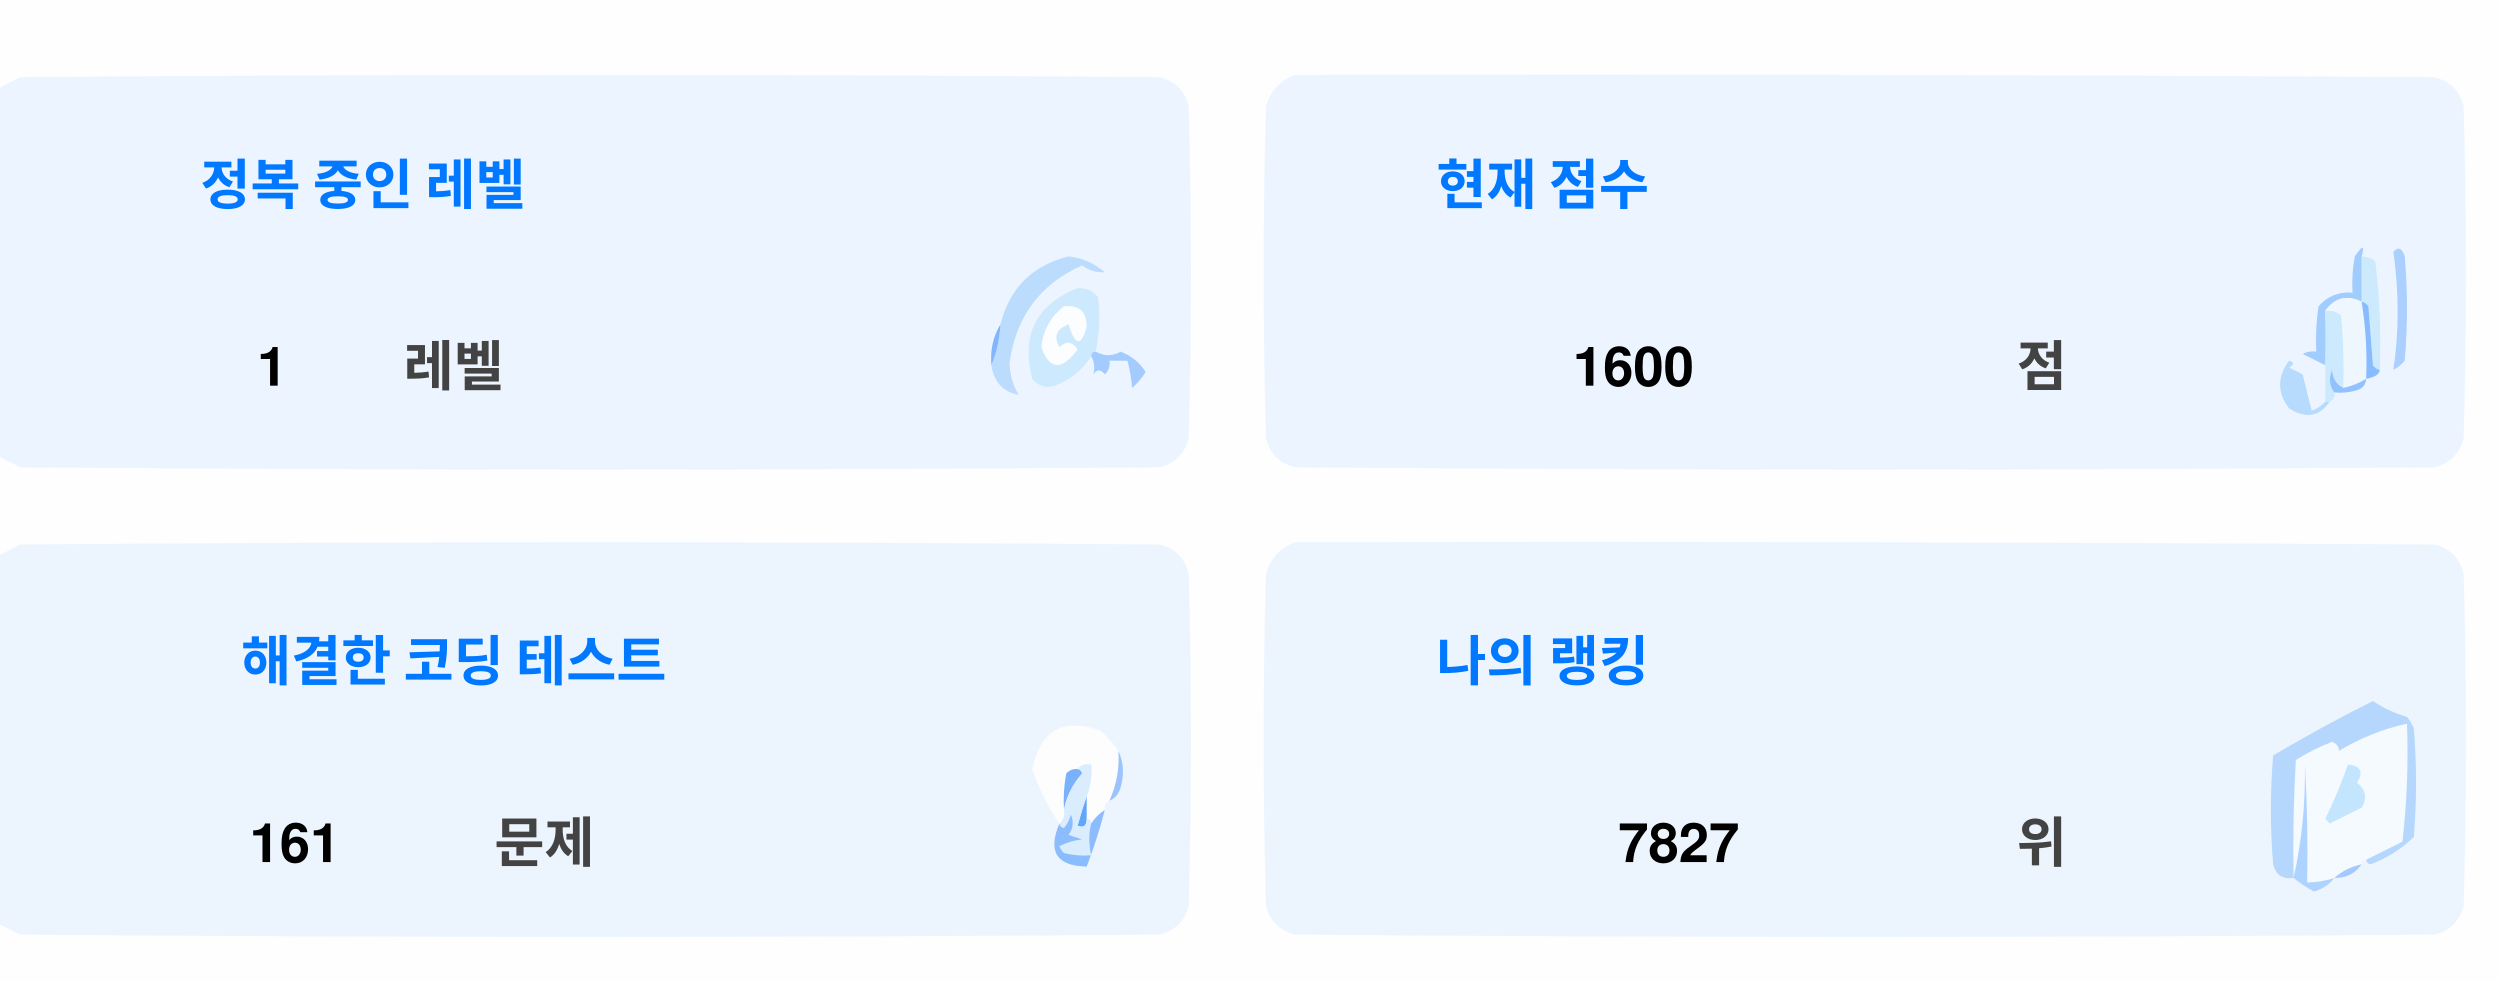
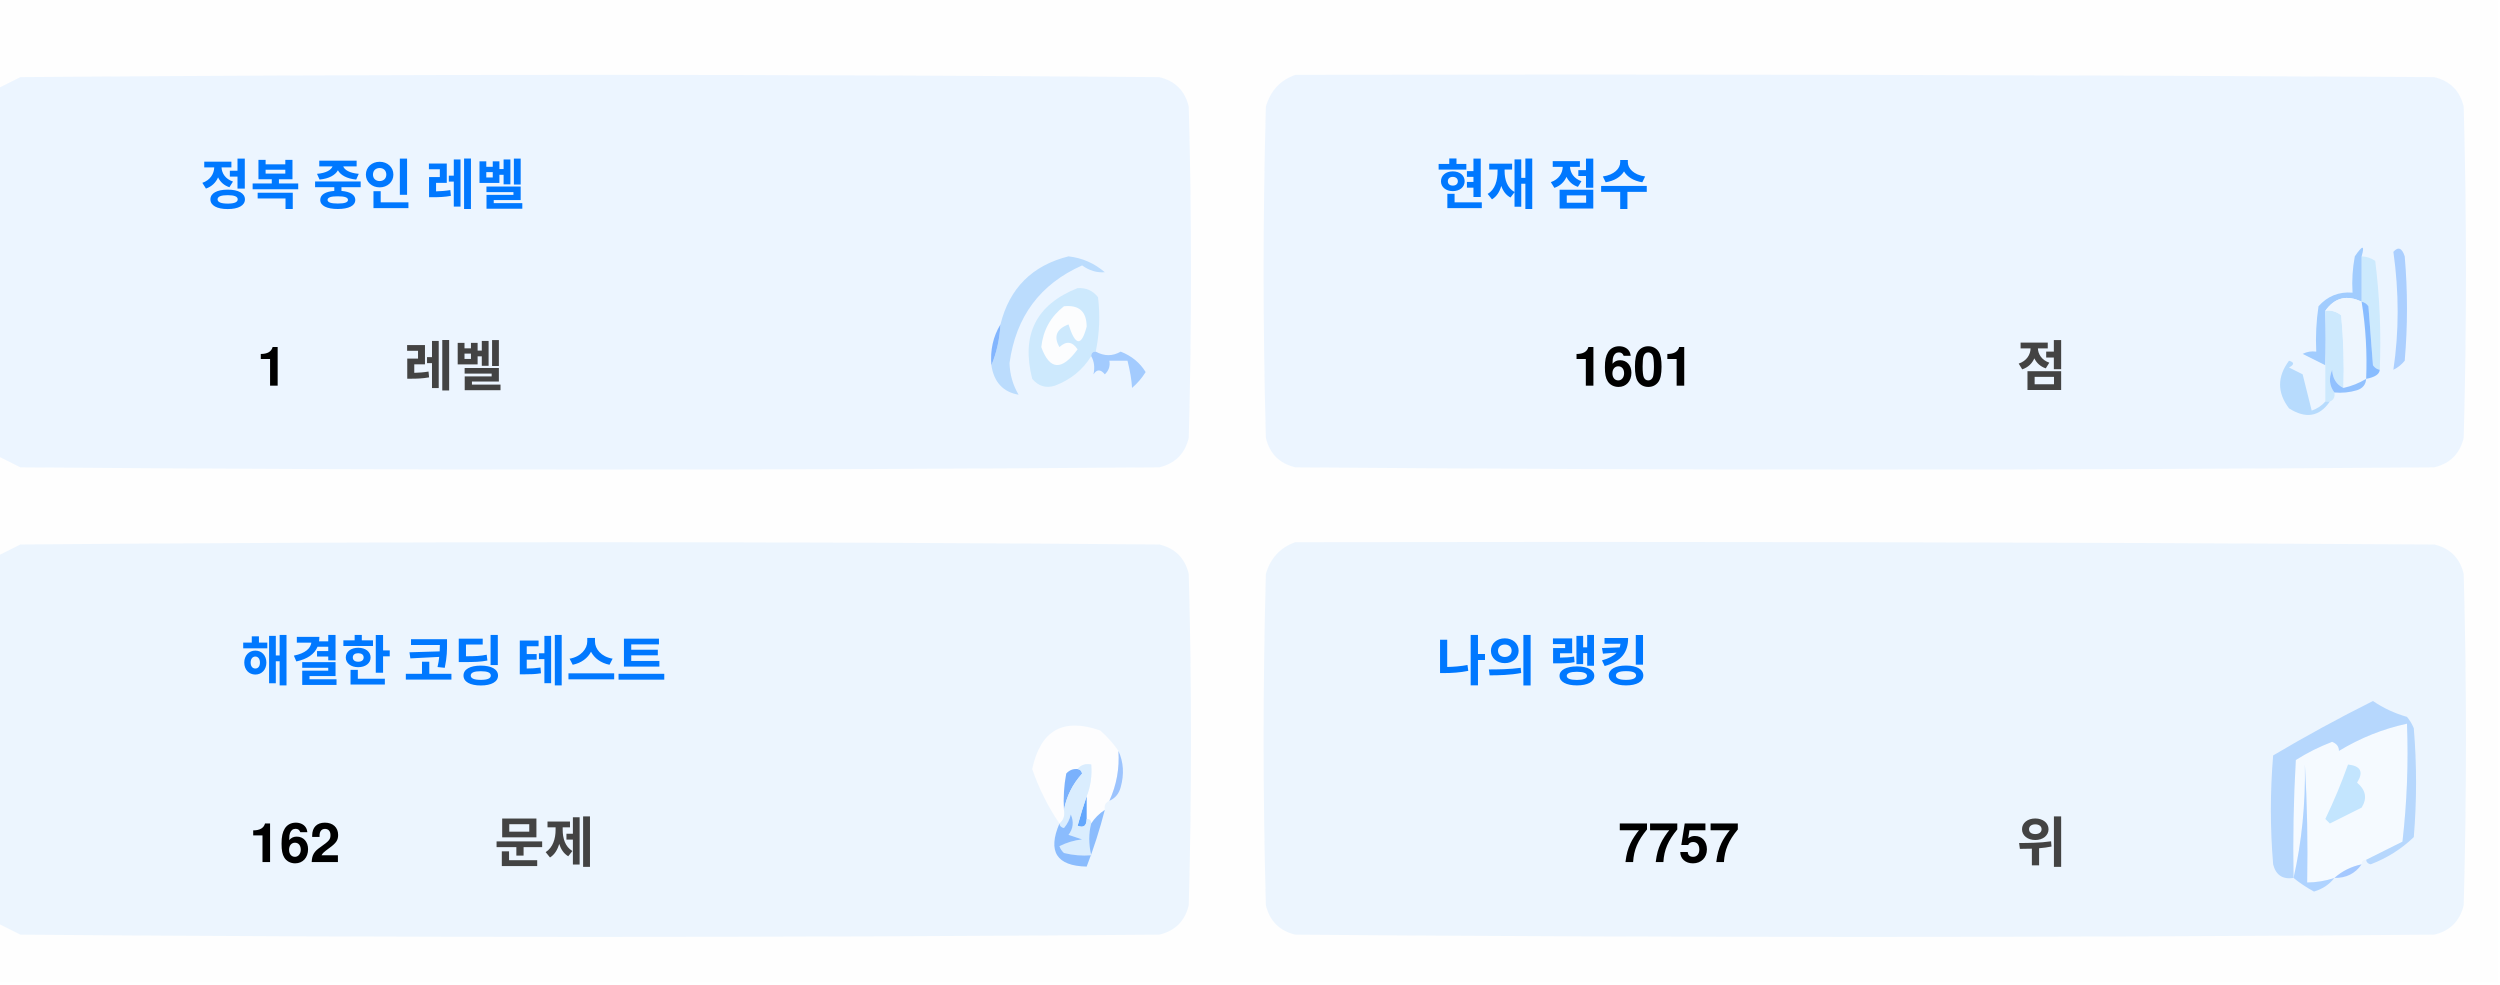
<svg xmlns="http://www.w3.org/2000/svg" version="1.1" width="551px" height="217px" style="shape-rendering:geometricPrecision; text-rendering:geometricPrecision; image-rendering:optimizeQuality; fill-rule:evenodd; clip-rule:evenodd">
  <style>.title {fill: #434343;font-size: 1rem;line-height: 1.5rem;font-weight: bold;font-family: -apple-system, BlinkMacSystemFont, Segoe UI, Helvetica, Arial, sans-serif, Apple Color Emoji, Segoe UI Emoji;}.desc {fill: #434343;font-size: 2.5rem;font-weight: bold;line-height: 1.5rem;font-family: -apple-system, BlinkMacSystemFont, Segoe UI, Helvetica, Arial, sans-serif, Apple Color Emoji, Segoe UI Emoji;}.desc-2 {fill: #434343;font-size: 1rem;font-weight: bold;line-height: 1.5rem;font-family: -apple-system, BlinkMacSystemFont, Segoe UI, Helvetica, Arial, sans-serif, Apple Color Emoji, Segoe UI Emoji;}.text, .desc {animation: twinkling 4s ease-in-out infinite;}@keyframes twinkling {40% { opacity: 1; }50% { opacity: 0.5; }60% { opacity: 1; }70% { opacity: 0.5; }80% { opacity: 1; }}</style>
  <g>
    <path style="opacity:1" fill="#fefefe" d="M -0.5,-0.5 C 183.167,-0.5 366.833,-0.5 550.5,-0.5C 550.5,71.833 550.5,144.167 550.5,216.5C 366.833,216.5 183.167,216.5 -0.5,216.5C -0.5,212.167 -0.5,207.833 -0.5,203.5C 1.14,204.32 2.807,205.153 4.5,206C 88.167,206.667 171.833,206.667 255.5,206C 259,205.167 261.167,203 262,199.5C 262.667,175.167 262.667,150.833 262,126.5C 261.167,123 259,120.833 255.5,120C 171.833,119.333 88.167,119.333 4.5,120C 2.807,120.847 1.14,121.68 -0.5,122.5C -0.5,115.167 -0.5,107.833 -0.5,100.5C 1.14,101.32 2.807,102.153 4.5,103C 88.167,103.667 171.833,103.667 255.5,103C 259,102.167 261.167,100 262,96.5C 262.667,72.167 262.667,47.833 262,23.5C 261.167,20 259,17.833 255.5,17C 171.833,16.333 88.167,16.333 4.5,17C 2.807,17.847 1.14,18.68 -0.5,19.5C -0.5,12.833 -0.5,6.167 -0.5,-0.5 Z" />
  </g>
  <g>
    <path style="opacity:1" fill="#ecf5ff" d="M -0.5,100.5 C -0.5,73.5 -0.5,46.5 -0.5,19.5C 1.14,18.68 2.807,17.847 4.5,17C 88.167,16.333 171.833,16.333 255.5,17C 259,17.833 261.167,20 262,23.5C 262.667,47.833 262.667,72.167 262,96.5C 261.167,100 259,102.167 255.5,103C 171.833,103.667 88.167,103.667 4.5,103C 2.807,102.153 1.14,101.32 -0.5,100.5 Z" />
  </g>
  <g>
    <path style="opacity:1" fill="#ecf5ff" d="M 285.5,16.5 C 369.167,16.333 452.834,16.5 536.5,17C 540,17.833 542.167,20 543,23.5C 543.667,47.833 543.667,72.167 543,96.5C 542.167,100 540,102.167 536.5,103C 452.833,103.667 369.167,103.667 285.5,103C 282,102.167 279.833,100 279,96.5C 278.333,72.167 278.333,47.833 279,23.5C 280.018,19.985 282.185,17.652 285.5,16.5 Z" />
  </g>
  <g>
    <path style="opacity:1" fill="#cdeafd" d="M 520.5,56.5 C 521.583,56.539 522.583,56.873 523.5,57.5C 524.498,65.472 524.831,73.472 524.5,81.5C 523.883,81.389 523.383,81.056 523,80.5C 522.667,76.167 522.333,71.833 522,67.5C 521.617,66.944 521.117,66.611 520.5,66.5C 520.5,63.167 520.5,59.833 520.5,56.5 Z" />
  </g>
  <g>
    <path style="opacity:1" fill="#abcfff" d="M 527.5,55.5 C 528.566,54.308 529.399,54.641 530,56.5C 530.667,64.167 530.667,71.833 530,79.5C 529.311,80.357 528.478,81.023 527.5,81.5C 528.758,73.08 528.758,64.414 527.5,55.5 Z" />
  </g>
  <g>
    <path style="opacity:1" fill="#bbdcfd" d="M 218.5,80.5 C 219.657,77.727 220.324,74.727 220.5,71.5C 222.49,63.51 227.49,58.51 235.5,56.5C 238.528,56.847 241.194,58.014 243.5,60C 241.744,60.141 240.078,59.641 238.5,58.5C 229.247,62.607 223.914,69.773 222.5,80C 222.565,82.526 223.232,84.859 224.5,87C 221.07,86.397 219.07,84.231 218.5,80.5 Z" />
  </g>
  <g>
    <path style="opacity:1" fill="#cde9fd" d="M 241.5,77.5 C 240.833,77.5 240.5,77.833 240.5,78.5C 238.628,81.529 235.961,83.695 232.5,85C 230.536,85.624 228.869,85.124 227.5,83.5C 225.021,73.791 228.354,67.124 237.5,63.5C 239.374,63.39 240.874,64.056 242,65.5C 242.497,69.524 242.331,73.524 241.5,77.5 Z" />
  </g>
  <g>
    <path style="opacity:1" fill="#fcfdfe" d="M 234.5,67.5 C 237.826,67.162 239.493,68.662 239.5,72C 238.334,76.434 237,76.267 235.5,71.5C 232.832,72.515 232.166,74.182 233.5,76.5C 235.017,75.089 236.351,75.256 237.5,77C 234.006,81.771 231.34,81.605 229.5,76.5C 229.904,72.771 231.571,69.771 234.5,67.5 Z" />
  </g>
  <g>
    <path style="opacity:1" fill="#a1ccfe" d="M 520.5,56.5 C 520.5,59.833 520.5,63.167 520.5,66.5C 517.238,64.922 514.572,65.589 512.5,68.5C 512.617,72.81 512.617,76.81 512.5,80.5C 510.86,79.68 509.193,78.847 507.5,78C 508.448,77.517 509.448,77.35 510.5,77.5C 510.335,74.15 510.502,70.817 511,67.5C 512.995,65.253 515.495,64.253 518.5,64.5C 518.336,61.813 518.503,59.146 519,56.5C 520.731,53.969 521.231,53.969 520.5,56.5 Z" />
  </g>
  <g>
    <path style="opacity:1" fill="#cde9fd" d="M 512.5,68.5 C 513.822,68.33 514.989,68.663 516,69.5C 516.499,74.823 516.666,80.156 516.5,85.5C 514.955,84.77 514.122,83.437 514,81.5C 513.22,83.387 513.387,85.054 514.5,86.5C 514.672,87.492 514.338,88.158 513.5,88.5C 513.167,88.5 512.833,88.5 512.5,88.5C 512.5,85.833 512.5,83.167 512.5,80.5C 512.617,76.81 512.617,72.81 512.5,68.5 Z" />
  </g>
  <g>
    <path style="opacity:1" fill="#eef6fe" d="M 520.5,66.5 C 521.407,72.106 521.74,77.773 521.5,83.5C 519.95,84.441 518.284,85.108 516.5,85.5C 516.666,80.156 516.499,74.823 516,69.5C 514.989,68.663 513.822,68.33 512.5,68.5C 514.572,65.589 517.238,64.922 520.5,66.5 Z" />
  </g>
  <g>
    <path style="opacity:1" fill="#88bcff" d="M 520.5,66.5 C 521.117,66.611 521.617,66.944 522,67.5C 522.333,71.833 522.667,76.167 523,80.5C 523.383,81.056 523.883,81.389 524.5,81.5C 524.445,82.469 523.445,83.136 521.5,83.5C 521.74,77.773 521.407,72.106 520.5,66.5 Z" />
  </g>
  <g>
    <path style="opacity:1" fill="#82b5fe" d="M 220.5,71.5 C 220.324,74.727 219.657,77.727 218.5,80.5C 218.215,77.171 218.882,74.171 220.5,71.5 Z" />
  </g>
  <g>
    <path style="opacity:1" fill="#a3cbfe" d="M 240.5,78.5 C 240.5,77.833 240.833,77.5 241.5,77.5C 243.391,78.536 245.224,78.536 247,77.5C 249.391,78.429 251.225,79.929 252.5,82C 251.681,83.319 250.681,84.486 249.5,85.5C 249.409,83.777 249.075,81.777 248.5,79.5C 247.167,79.5 245.833,79.5 244.5,79.5C 244.719,80.675 244.386,81.675 243.5,82.5C 242.575,81.359 241.741,81.359 241,82.5C 241.331,80.981 241.164,79.648 240.5,78.5 Z" />
  </g>
  <g>
    <path style="opacity:1" fill="#b7dbfd" d="M 512.5,88.5 C 512.833,88.5 513.167,88.5 513.5,88.5C 511.199,91.857 508.199,92.357 504.5,90C 501.872,86.535 501.872,83.035 504.5,79.5C 505.696,79.846 505.696,80.346 504.5,81C 505.5,81.5 506.5,82 507.5,82.5C 508.167,85.167 508.833,87.833 509.5,90.5C 510.739,90.058 511.739,89.391 512.5,88.5 Z" />
  </g>
  <g>
    <path style="opacity:1" fill="#92c1fe" d="M 516.5,85.5 C 518.284,85.108 519.95,84.441 521.5,83.5C 521.423,84.75 520.756,85.583 519.5,86C 517.866,86.493 516.199,86.66 514.5,86.5C 513.387,85.054 513.22,83.387 514,81.5C 514.122,83.437 514.955,84.77 516.5,85.5 Z" />
  </g>
  <g>
    <path style="opacity:1" fill="#ecf5fe" d="M -0.5,203.5 C -0.5,176.5 -0.5,149.5 -0.5,122.5C 1.14,121.68 2.807,120.847 4.5,120C 88.167,119.333 171.833,119.333 255.5,120C 259,120.833 261.167,123 262,126.5C 262.667,150.833 262.667,175.167 262,199.5C 261.167,203 259,205.167 255.5,206C 171.833,206.667 88.167,206.667 4.5,206C 2.807,205.153 1.14,204.32 -0.5,203.5 Z" />
  </g>
  <g>
    <path style="opacity:1" fill="#ecf5fe" d="M 285.5,119.5 C 369.167,119.333 452.834,119.5 536.5,120C 540,120.833 542.167,123 543,126.5C 543.667,150.833 543.667,175.167 543,199.5C 542.167,203 540,205.167 536.5,206C 452.833,206.667 369.167,206.667 285.5,206C 282,205.167 279.833,203 279,199.5C 278.333,175.167 278.333,150.833 279,126.5C 280.018,122.985 282.185,120.652 285.5,119.5 Z" />
  </g>
  <g>
    <path style="opacity:1" fill="#fdfdfe" d="M 246.5,165.5 C 246.758,169.367 246.092,173.034 244.5,176.5C 243.662,176.842 243.328,177.508 243.5,178.5C 242.272,179.306 241.272,180.306 240.5,181.5C 240.5,180.833 240.167,180.5 239.5,180.5C 239.5,178.833 239.5,177.167 239.5,175.5C 240.369,173.283 240.702,170.95 240.5,168.5C 239.209,168.263 238.209,168.596 237.5,169.5C 236.504,169.414 235.671,169.748 235,170.5C 234.503,173.146 234.336,175.813 234.5,178.5C 234.737,179.791 234.404,180.791 233.5,181.5C 230.986,177.806 228.986,173.806 227.5,169.5C 229.309,160.957 234.309,158.124 242.5,161C 244.07,162.397 245.404,163.897 246.5,165.5 Z" />
  </g>
  <g>
    <path style="opacity:1" fill="#f5faff" d="M 521.5,189.5 C 520.833,189.5 520.5,189.833 520.5,190.5C 518.181,190.992 516.181,191.992 514.5,193.5C 512.565,194.15 510.565,194.483 508.5,194.5C 508.666,185.827 508.5,177.16 508,168.5C 508.141,177.227 507.308,185.56 505.5,193.5C 505.334,184.827 505.5,176.16 506,167.5C 508.527,165.903 511.194,164.57 514,163.5C 515.011,163.892 515.511,164.559 515.5,165.5C 520.21,162.641 525.21,160.641 530.5,159.5C 530.831,168.192 530.498,176.859 529.5,185.5C 526.807,186.847 524.14,188.18 521.5,189.5 Z" />
  </g>
  <g>
    <path style="opacity:1" fill="#b6d7fd" d="M 521.5,189.5 C 524.14,188.18 526.807,186.847 529.5,185.5C 530.498,176.859 530.831,168.192 530.5,159.5C 525.21,160.641 520.21,162.641 515.5,165.5C 515.511,164.559 515.011,163.892 514,163.5C 511.194,164.57 508.527,165.903 506,167.5C 505.5,176.16 505.334,184.827 505.5,193.5C 503.089,193.863 501.589,192.863 501,190.5C 500.333,182.5 500.333,174.5 501,166.5C 508.173,162.246 515.507,158.246 523,154.5C 525.304,156.068 527.804,157.235 530.5,158C 531.126,158.75 531.626,159.584 532,160.5C 532.667,168.5 532.667,176.5 532,184.5C 529.292,187.111 526.125,189.111 522.5,190.5C 521.893,190.376 521.56,190.043 521.5,189.5 Z" />
  </g>
  <g>
    <path style="opacity:1" fill="#c3e5fe" d="M 517.5,168.5 C 520.317,168.801 520.984,170.134 519.5,172.5C 521.439,174.122 521.772,175.956 520.5,178C 518.167,179.167 515.833,180.333 513.5,181.5C 513.167,181.167 512.833,180.833 512.5,180.5C 514.414,176.515 516.081,172.515 517.5,168.5 Z" />
  </g>
  <g>
    <path style="opacity:1" fill="#7ab1fc" d="M 237.5,169.5 C 238.043,169.56 238.376,169.893 238.5,170.5C 236.395,172.836 235.062,175.503 234.5,178.5C 234.336,175.813 234.503,173.146 235,170.5C 235.671,169.748 236.504,169.414 237.5,169.5 Z" />
  </g>
  <g>
    <path style="opacity:1" fill="#afd3ff" d="M 514.5,193.5 C 513.378,194.947 511.878,195.947 510,196.5C 508.348,195.601 506.848,194.601 505.5,193.5C 507.308,185.56 508.141,177.227 508,168.5C 508.5,177.16 508.666,185.827 508.5,194.5C 510.565,194.483 512.565,194.15 514.5,193.5 Z" />
  </g>
  <g>
    <path style="opacity:1" fill="#9cc3fd" d="M 246.5,165.5 C 247.634,167.966 247.801,170.633 247,173.5C 246.623,174.942 245.79,175.942 244.5,176.5C 246.092,173.034 246.758,169.367 246.5,165.5 Z" />
  </g>
  <g>
    <path style="opacity:1" fill="#62a6fc" d="M 239.5,175.5 C 239.5,177.167 239.5,178.833 239.5,180.5C 239.483,182.028 238.816,182.528 237.5,182C 238.117,179.723 238.784,177.556 239.5,175.5 Z" />
  </g>
  <g>
    <path style="opacity:1" fill="#daedfe" d="M 237.5,169.5 C 238.209,168.596 239.209,168.263 240.5,168.5C 240.702,170.95 240.369,173.283 239.5,175.5C 238.784,177.556 238.117,179.723 237.5,182C 238.816,182.528 239.483,182.028 239.5,180.5C 240.167,180.5 240.5,180.833 240.5,181.5C 239.918,183.669 239.918,186.002 240.5,188.5C 238.473,188.662 236.473,188.495 234.5,188C 234.043,187.586 233.709,187.086 233.5,186.5C 235.078,185.702 236.744,185.202 238.5,185C 237.5,184.667 236.5,184.333 235.5,184C 236.554,182.612 236.72,181.112 236,179.5C 235.751,180.624 235.251,181.624 234.5,182.5C 233.893,182.376 233.56,182.043 233.5,181.5C 234.404,180.791 234.737,179.791 234.5,178.5C 235.062,175.503 236.395,172.836 238.5,170.5C 238.376,169.893 238.043,169.56 237.5,169.5 Z" />
  </g>
  <g>
    <path style="opacity:1" fill="#8bbcfd" d="M 243.5,178.5 C 242.395,182.803 241.062,186.969 239.5,191C 232.857,190.847 230.857,187.68 233.5,181.5C 233.56,182.043 233.893,182.376 234.5,182.5C 235.251,181.624 235.751,180.624 236,179.5C 236.72,181.112 236.554,182.612 235.5,184C 236.5,184.333 237.5,184.667 238.5,185C 236.744,185.202 235.078,185.702 233.5,186.5C 233.709,187.086 234.043,187.586 234.5,188C 236.473,188.495 238.473,188.662 240.5,188.5C 239.918,186.002 239.918,183.669 240.5,181.5C 241.272,180.306 242.272,179.306 243.5,178.5 Z" />
  </g>
  <g>
    <path style="opacity:1" fill="#a4c8ff" d="M 520.5,190.5 C 519.089,192.539 517.089,193.539 514.5,193.5C 516.181,191.992 518.181,190.992 520.5,190.5 Z" />
  </g>
  <text text-anchor="middle" x="80" y="45" class="title" style="fill:#0078ff;" stroke="#none" stroke-width="1">정복 중인 레벨</text>
  <text text-anchor="middle" x="60" y="85" class="desc" style="fill:#000000;" stroke="#none" stroke-width="1">1</text>
  <text text-anchor="middle" x="100" y="85" class="desc-2" style="fill:#434343;" stroke="#none" stroke-width="1">레벨</text>
  <text text-anchor="middle" x="340" y="45" class="title" style="fill:#0078ff;" stroke="#none" stroke-width="1">현재 점수</text>
-   <text text-anchor="middle" x="360" y="85" class="desc" style="fill:#000000;" stroke="#none" stroke-width="1">1600</text>
+   <text text-anchor="middle" x="360" y="85" class="desc" style="fill:#000000;" stroke="#none" stroke-width="1">1601</text>
  <text text-anchor="middle" x="450" y="85" class="desc-2" style="fill:#434343;" stroke="#none" stroke-width="1">점</text>
  <text text-anchor="middle" x="100" y="150" class="title" style="fill:#0078ff;" stroke="#none" stroke-width="1">해결한 코딩 테스트</text>
-   <text text-anchor="middle" x="65" y="190" class="desc" style="fill:#000000;" stroke="#none" stroke-width="1">161</text>
+   <text text-anchor="middle" x="65" y="190" class="desc" style="fill:#000000;" stroke="#none" stroke-width="1">162</text>
  <text text-anchor="middle" x="120" y="190" class="desc-2" style="fill:#434343;" stroke="#none" stroke-width="1">문제</text>
  <text text-anchor="middle" x="340" y="150" class="title" style="fill:#0078ff;" stroke="#none" stroke-width="1">나의 랭킹</text>
-   <text text-anchor="middle" x="370" y="190" class="desc" style="fill:#000000;" stroke="#none" stroke-width="1">7827</text>
+   <text text-anchor="middle" x="370" y="190" class="desc" style="fill:#000000;" stroke="#none" stroke-width="1">7757</text>
  <text text-anchor="middle" x="450" y="190" class="desc-2" style="fill:#434343;" stroke="#none" stroke-width="1">위</text>
</svg>
